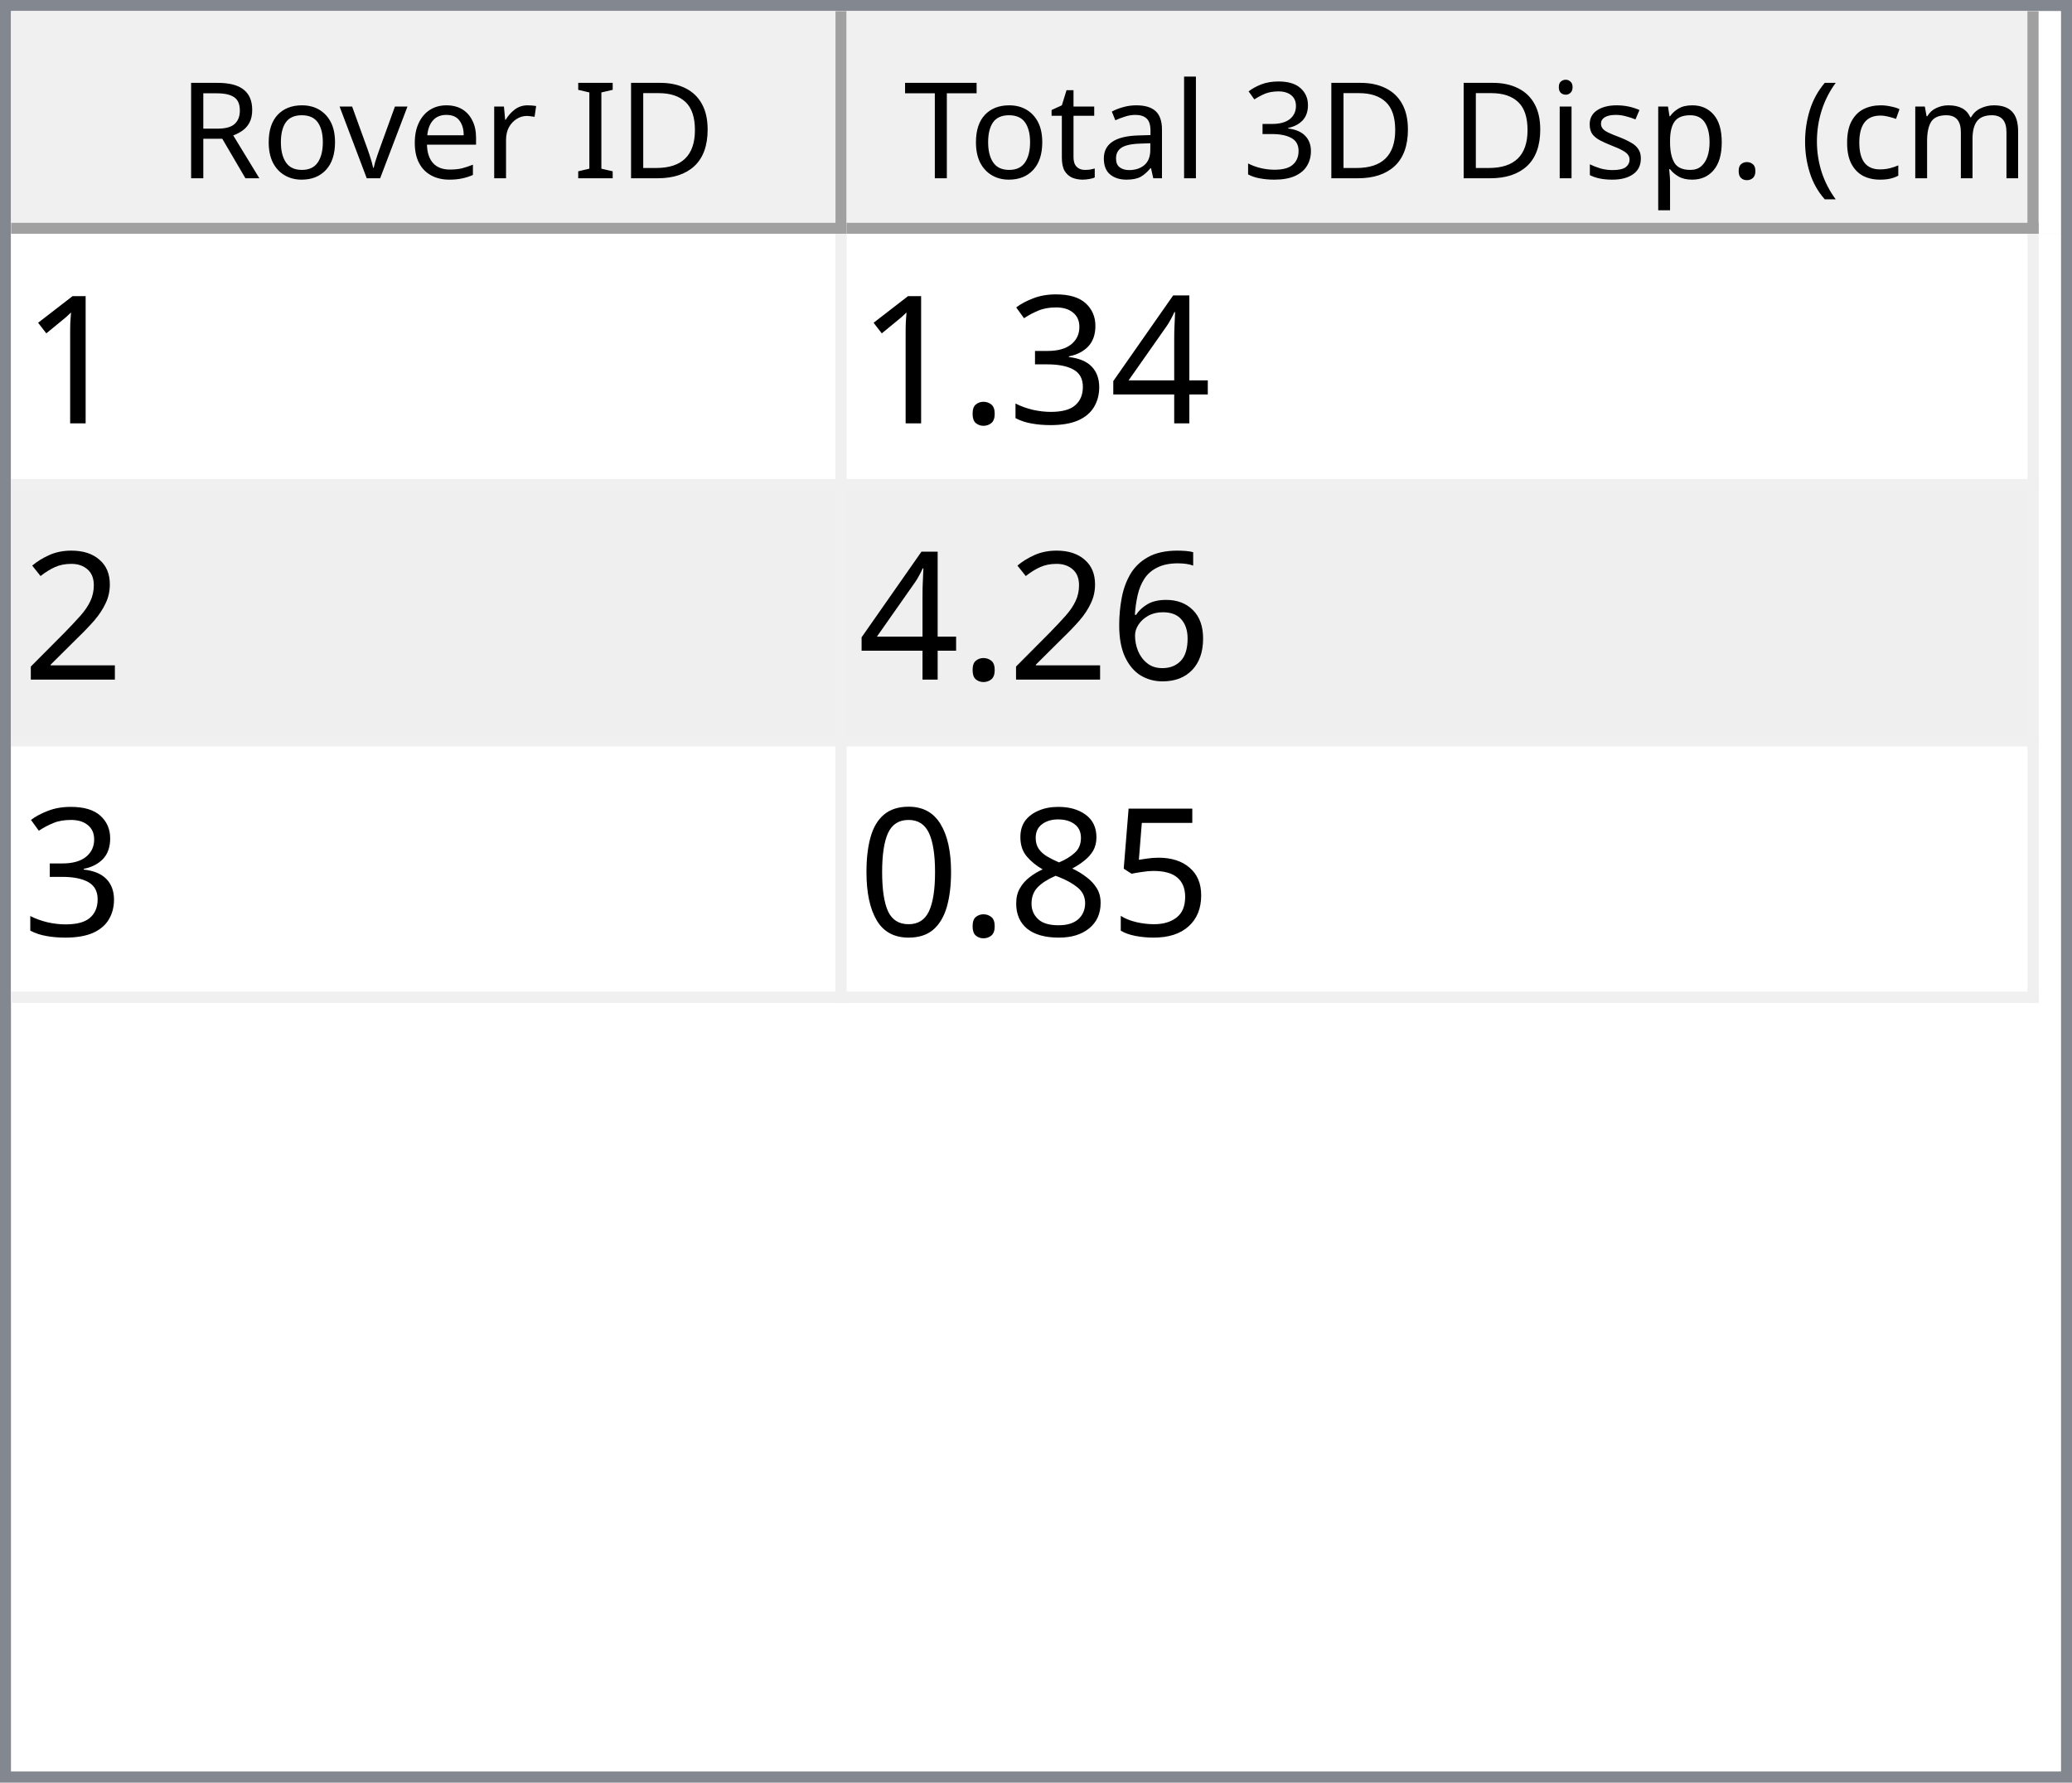
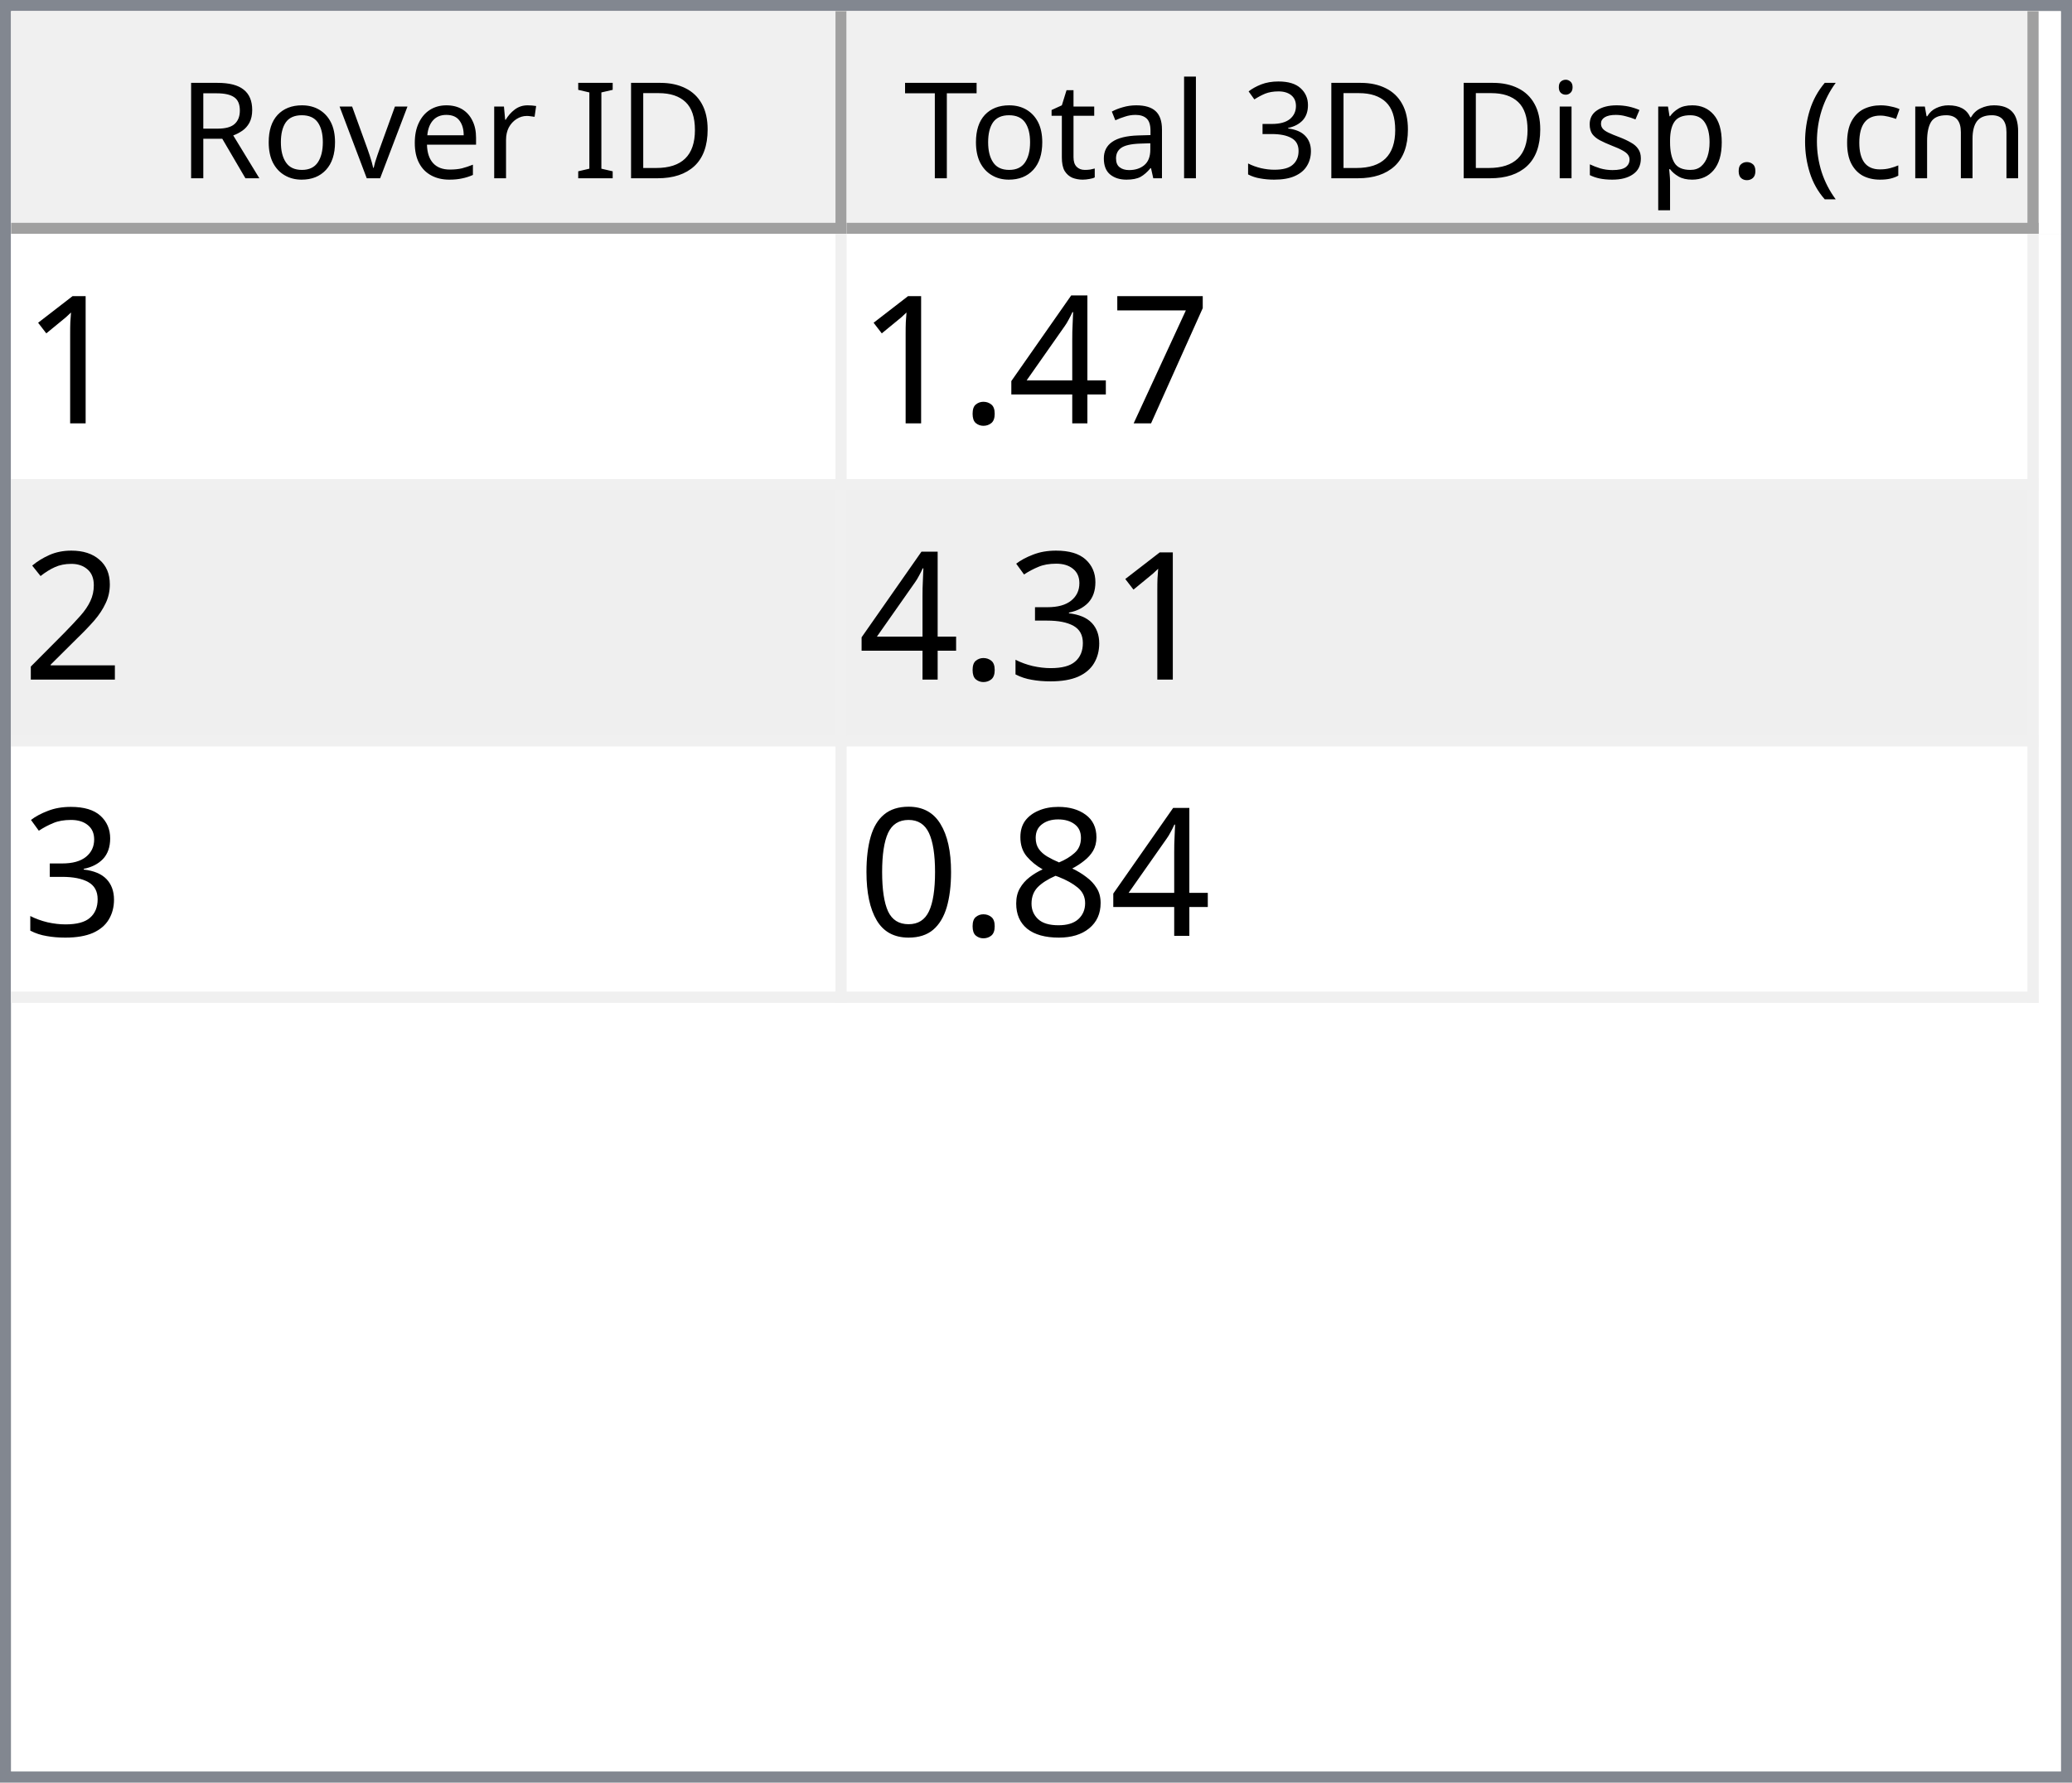
<svg xmlns="http://www.w3.org/2000/svg" style="fill-opacity:1; color-rendering:auto; color-interpolation:auto; text-rendering:auto; stroke:black; stroke-linecap:square; stroke-miterlimit:10; shape-rendering:auto; stroke-opacity:1; fill:black; stroke-dasharray:none; font-weight:normal; stroke-width:1; font-family:'Dialog'; font-style:normal; stroke-linejoin:miter; font-size:12px; stroke-dashoffset:0; image-rendering:auto;" width="186" height="160">
  <defs id="genericDefs" />
  <g>
    <defs id="defs1">
      <clipPath clipPathUnits="userSpaceOnUse" id="clipPath1">
        <path d="M0 0 L186 0 L186 160 L0 160 L0 0 Z" />
      </clipPath>
      <clipPath clipPathUnits="userSpaceOnUse" id="clipPath2">
        <path d="M0 0 L0 160 L186 160 L186 0 Z" />
      </clipPath>
      <clipPath clipPathUnits="userSpaceOnUse" id="clipPath3">
        <path d="M0 0 L0 20 L184 20 L184 0 Z" />
      </clipPath>
      <clipPath clipPathUnits="userSpaceOnUse" id="clipPath4">
        <path d="M0 0 L0 20 L75 20 L75 0 Z" />
      </clipPath>
      <clipPath clipPathUnits="userSpaceOnUse" id="clipPath5">
        <path d="M1 1 L1 19 L74 19 L74 1 Z" />
      </clipPath>
      <clipPath clipPathUnits="userSpaceOnUse" id="clipPath6">
        <path d="M0 0 L0 18 L73 18 L73 0 Z" />
      </clipPath>
      <clipPath clipPathUnits="userSpaceOnUse" id="clipPath7">
        <path d="M-0.5 -0.5 L-0.5 19.5 L74.5 19.5 L74.5 -0.5 Z" />
      </clipPath>
      <clipPath clipPathUnits="userSpaceOnUse" id="clipPath8">
        <path d="M0 0 L0 20 L107 20 L107 0 Z" />
      </clipPath>
      <clipPath clipPathUnits="userSpaceOnUse" id="clipPath9">
        <path d="M1 1 L1 19 L106 19 L106 1 Z" />
      </clipPath>
      <clipPath clipPathUnits="userSpaceOnUse" id="clipPath10">
        <path d="M0 0 L0 18 L105 18 L105 0 Z" />
      </clipPath>
      <clipPath clipPathUnits="userSpaceOnUse" id="clipPath11">
        <path d="M-0.5 -0.5 L-0.5 19.5 L106.5 19.5 L106.5 -0.5 Z" />
      </clipPath>
      <clipPath clipPathUnits="userSpaceOnUse" id="clipPath12">
        <path d="M0 0 L0 138 L184 138 L184 0 Z" />
      </clipPath>
      <clipPath clipPathUnits="userSpaceOnUse" id="clipPath13">
        <path d="M0 0 L0 69 L182 69 L182 0 Z" />
      </clipPath>
      <clipPath clipPathUnits="userSpaceOnUse" id="clipPath14">
        <path d="M-0.5 -0.5 L-0.5 68.5 L181.5 68.5 L181.5 -0.5 Z" />
      </clipPath>
      <clipPath clipPathUnits="userSpaceOnUse" id="clipPath15">
        <path d="M0 0 L0 22 L74 22 L74 0 Z" />
      </clipPath>
      <clipPath clipPathUnits="userSpaceOnUse" id="clipPath16">
        <path d="M0 0 L0 22 L106 22 L106 0 Z" />
      </clipPath>
      <font horiz-adv-x="64.551" id="font1">
        <font-face ascent="107.91" descent="25.098" units-per-em="100" style="font-style:normal; font-family:Segoe UI; font-weight:normal;" />
        <missing-glyph horiz-adv-x="64.551" d="M8.109 0 L8.109 68.266 L56.453 68.266 L56.453 0 L8.109 0 ZM15.328 7.234 L49.219 7.234 L49.219 61.031 L15.328 61.031 L15.328 7.234 Z" />
        <glyph unicode="D" horiz-adv-x="70.117" d="M9.188 0 L9.188 70.016 L28.516 70.016 Q65.531 70.016 65.531 35.891 Q65.531 19.672 55.25 9.836 Q44.969 0 27.734 0 L9.188 0 ZM17.391 62.594 L17.391 7.422 L27.828 7.422 Q41.609 7.422 49.273 14.797 Q56.938 22.172 56.938 35.688 Q56.938 62.594 28.328 62.594 L17.391 62.594 Z" />
        <glyph unicode="I" horiz-adv-x="26.611" d="M17.391 0 L9.188 0 L9.188 70.016 L17.391 70.016 L17.391 0 Z" />
        <glyph unicode=" " horiz-adv-x="27.393" d="" />
        <glyph unicode="r" horiz-adv-x="34.766" d="M34.188 41.891 Q32.078 43.5 28.125 43.5 Q23 43.5 19.555 38.672 Q16.109 33.844 16.109 25.484 L16.109 0 L8.109 0 L8.109 50 L16.109 50 L16.109 39.703 L16.312 39.703 Q18.016 44.969 21.531 47.922 Q25.047 50.875 29.391 50.875 Q32.516 50.875 34.188 50.203 L34.188 41.891 Z" />
        <glyph unicode="e" horiz-adv-x="52.295" d="M48.297 23 L12.984 23 Q13.188 14.656 17.484 10.109 Q21.781 5.562 29.297 5.562 Q37.75 5.562 44.828 11.141 L44.828 3.609 Q38.234 -1.172 27.391 -1.172 Q16.797 -1.172 10.742 5.641 Q4.688 12.453 4.688 24.812 Q4.688 36.469 11.305 43.82 Q17.922 51.172 27.734 51.172 Q37.547 51.172 42.922 44.828 Q48.297 38.484 48.297 27.203 L48.297 23 ZM40.094 29.781 Q40.047 36.719 36.75 40.578 Q33.453 44.438 27.594 44.438 Q21.922 44.438 17.969 40.383 Q14.016 36.328 13.094 29.781 L40.094 29.781 Z" />
        <glyph unicode="v" horiz-adv-x="47.9" d="M47.406 50 L27.484 0 L19.625 0 L0.688 50 L9.469 50 L22.172 13.672 Q23.578 9.672 23.922 6.688 L24.125 6.688 Q24.609 10.453 25.688 13.484 L38.969 50 L47.406 50 Z" />
        <glyph unicode="o" horiz-adv-x="58.594" d="M29 -1.172 Q17.922 -1.172 11.305 5.836 Q4.688 12.844 4.688 24.422 Q4.688 37.016 11.57 44.094 Q18.453 51.172 30.172 51.172 Q41.359 51.172 47.633 44.289 Q53.906 37.406 53.906 25.203 Q53.906 13.234 47.141 6.031 Q40.375 -1.172 29 -1.172 ZM29.594 44.438 Q21.875 44.438 17.383 39.188 Q12.891 33.938 12.891 24.703 Q12.891 15.828 17.43 10.695 Q21.969 5.562 29.594 5.562 Q37.359 5.562 41.531 10.594 Q45.703 15.625 45.703 24.906 Q45.703 34.281 41.531 39.359 Q37.359 44.438 29.594 44.438 Z" />
        <glyph unicode="R" horiz-adv-x="59.814" d="M59.375 0 L49.609 0 L37.891 19.625 Q36.281 22.359 34.766 24.289 Q33.25 26.219 31.664 27.438 Q30.078 28.656 28.25 29.219 Q26.422 29.781 24.125 29.781 L17.391 29.781 L17.391 0 L9.188 0 L9.188 70.016 L30.078 70.016 Q34.672 70.016 38.555 68.867 Q42.438 67.719 45.289 65.375 Q48.141 63.031 49.758 59.547 Q51.375 56.062 51.375 51.375 Q51.375 47.703 50.273 44.656 Q49.172 41.609 47.148 39.211 Q45.125 36.812 42.266 35.133 Q39.406 33.453 35.844 32.516 L35.844 32.328 Q37.594 31.547 38.891 30.547 Q40.188 29.547 41.359 28.18 Q42.531 26.812 43.68 25.078 Q44.828 23.344 46.234 21.047 L59.375 0 ZM17.391 62.594 L17.391 37.203 L28.516 37.203 Q31.594 37.203 34.203 38.133 Q36.812 39.062 38.719 40.797 Q40.625 42.531 41.703 45.047 Q42.781 47.562 42.781 50.688 Q42.781 56.297 39.141 59.445 Q35.5 62.594 28.609 62.594 L17.391 62.594 Z" />
        <glyph unicode=")" horiz-adv-x="30.176" d="M8.297 -15.922 L1.172 -15.922 Q16.406 2.344 16.406 26.812 Q16.406 51.469 1.078 70.016 L8.297 70.016 Q23.531 52.156 23.531 26.703 Q23.531 1.375 8.297 -15.922 Z" />
        <glyph unicode="m" horiz-adv-x="86.133" d="M79.109 0 L71.094 0 L71.094 28.719 Q71.094 37.016 68.531 40.727 Q65.969 44.438 59.906 44.438 Q54.781 44.438 51.195 39.75 Q47.609 35.062 47.609 28.516 L47.609 0 L39.594 0 L39.594 29.688 Q39.594 44.438 28.219 44.438 Q22.953 44.438 19.531 40.016 Q16.109 35.594 16.109 28.516 L16.109 0 L8.109 0 L8.109 50 L16.109 50 L16.109 42.094 L16.312 42.094 Q21.625 51.172 31.844 51.172 Q36.969 51.172 40.773 48.312 Q44.578 45.453 46 40.828 Q51.562 51.172 62.594 51.172 Q79.109 51.172 79.109 30.812 L79.109 0 Z" />
        <glyph unicode="c" horiz-adv-x="46.191" d="M42.188 2.297 Q36.422 -1.172 28.516 -1.172 Q17.828 -1.172 11.258 5.789 Q4.688 12.75 4.688 23.828 Q4.688 36.188 11.766 43.68 Q18.844 51.172 30.672 51.172 Q37.25 51.172 42.281 48.734 L42.281 40.531 Q36.719 44.438 30.375 44.438 Q22.703 44.438 17.797 38.945 Q12.891 33.453 12.891 24.516 Q12.891 15.719 17.508 10.641 Q22.125 5.562 29.891 5.562 Q36.422 5.562 42.188 9.906 L42.188 2.297 Z" />
        <glyph unicode="(" horiz-adv-x="30.176" d="M29.109 -15.922 L21.969 -15.922 Q6.844 1.375 6.844 26.703 Q6.844 52.156 21.969 70.016 L29.203 70.016 Q13.875 51.469 13.875 26.812 Q13.875 2.344 29.109 -15.922 Z" />
        <glyph unicode="." horiz-adv-x="21.68" d="M10.891 -1.078 Q8.641 -1.078 7.055 0.539 Q5.469 2.156 5.469 4.391 Q5.469 6.641 7.055 8.273 Q8.641 9.906 10.891 9.906 Q13.188 9.906 14.797 8.273 Q16.406 6.641 16.406 4.391 Q16.406 2.156 14.797 0.539 Q13.188 -1.078 10.891 -1.078 Z" />
        <glyph unicode="p" horiz-adv-x="58.789" d="M16.312 7.234 L16.109 7.234 L16.109 -23 L8.109 -23 L8.109 50 L16.109 50 L16.109 41.219 L16.312 41.219 Q22.219 51.172 33.594 51.172 Q43.266 51.172 48.688 44.461 Q54.109 37.75 54.109 26.469 Q54.109 13.922 48 6.375 Q41.891 -1.172 31.297 -1.172 Q21.578 -1.172 16.312 7.234 ZM16.109 27.391 L16.109 20.406 Q16.109 14.203 20.141 9.883 Q24.172 5.562 30.375 5.562 Q37.641 5.562 41.773 11.133 Q45.906 16.703 45.906 26.609 Q45.906 34.969 42.047 39.703 Q38.188 44.438 31.594 44.438 Q24.609 44.438 20.359 39.578 Q16.109 34.719 16.109 27.391 Z" />
        <glyph unicode="s" horiz-adv-x="42.432" d="M5.078 1.812 L5.078 10.406 Q11.625 5.562 19.484 5.562 Q30.031 5.562 30.031 12.594 Q30.031 14.594 29.125 15.992 Q28.219 17.391 26.68 18.461 Q25.141 19.531 23.07 20.383 Q21 21.234 18.609 22.172 Q15.281 23.484 12.766 24.828 Q10.25 26.172 8.57 27.859 Q6.891 29.547 6.031 31.695 Q5.172 33.844 5.172 36.719 Q5.172 40.234 6.789 42.945 Q8.406 45.656 11.086 47.484 Q13.766 49.312 17.211 50.242 Q20.656 51.172 24.312 51.172 Q30.812 51.172 35.938 48.922 L35.938 40.828 Q30.422 44.438 23.25 44.438 Q21 44.438 19.195 43.922 Q17.391 43.406 16.094 42.477 Q14.797 41.547 14.086 40.258 Q13.375 38.969 13.375 37.406 Q13.375 35.453 14.086 34.133 Q14.797 32.812 16.164 31.789 Q17.531 30.766 19.484 29.938 Q21.438 29.109 23.922 28.125 Q27.25 26.859 29.883 25.516 Q32.516 24.172 34.375 22.484 Q36.234 20.797 37.234 18.602 Q38.234 16.406 38.234 13.375 Q38.234 9.672 36.602 6.938 Q34.969 4.203 32.234 2.398 Q29.5 0.594 25.93 -0.289 Q22.359 -1.172 18.453 -1.172 Q10.75 -1.172 5.078 1.812 Z" />
        <glyph unicode="i" horiz-adv-x="24.219" d="M12.203 62.703 Q10.062 62.703 8.547 64.164 Q7.031 65.625 7.031 67.875 Q7.031 70.125 8.547 71.609 Q10.062 73.094 12.203 73.094 Q14.406 73.094 15.945 71.609 Q17.484 70.125 17.484 67.875 Q17.484 65.719 15.945 64.211 Q14.406 62.703 12.203 62.703 ZM16.109 0 L8.109 0 L8.109 50 L16.109 50 L16.109 0 Z" />
        <glyph unicode="3" horiz-adv-x="53.906" d="M46.531 19.828 Q46.531 15.094 44.75 11.211 Q42.969 7.328 39.719 4.57 Q36.469 1.812 31.93 0.297 Q27.391 -1.219 21.922 -1.219 Q11.922 -1.219 6 2.594 L6 11.188 Q13.094 5.609 22.219 5.609 Q25.875 5.609 28.828 6.539 Q31.781 7.469 33.906 9.227 Q36.031 10.984 37.18 13.477 Q38.328 15.969 38.328 19.094 Q38.328 32.812 18.797 32.812 L12.984 32.812 L12.984 39.594 L18.5 39.594 Q35.797 39.594 35.797 52.484 Q35.797 64.406 22.609 64.406 Q15.188 64.406 8.688 59.422 L8.688 67.188 Q15.375 71.188 24.609 71.188 Q29 71.188 32.57 69.969 Q36.141 68.75 38.68 66.555 Q41.219 64.359 42.609 61.281 Q44 58.203 44 54.5 Q44 40.672 30.031 36.719 L30.031 36.531 Q33.594 36.141 36.625 34.797 Q39.656 33.453 41.852 31.305 Q44.047 29.156 45.289 26.25 Q46.531 23.344 46.531 19.828 Z" />
        <glyph unicode="l" horiz-adv-x="24.219" d="M16.109 0 L8.109 0 L8.109 74.031 L16.109 74.031 L16.109 0 Z" />
        <glyph unicode="a" horiz-adv-x="50.879" d="M43.891 0 L35.891 0 L35.891 7.812 L35.688 7.812 Q30.469 -1.172 20.312 -1.172 Q12.844 -1.172 8.617 2.781 Q4.391 6.734 4.391 13.281 Q4.391 27.297 20.906 29.594 L35.891 31.688 Q35.891 44.438 25.594 44.438 Q16.547 44.438 9.281 38.281 L9.281 46.484 Q16.656 51.172 26.266 51.172 Q43.891 51.172 43.891 32.516 L43.891 0 ZM35.891 25.297 L23.828 23.641 Q18.266 22.859 15.43 20.875 Q12.594 18.891 12.594 13.875 Q12.594 10.203 15.211 7.883 Q17.828 5.562 22.172 5.562 Q28.125 5.562 32.008 9.742 Q35.891 13.922 35.891 20.312 L35.891 25.297 Z" />
        <glyph unicode="t" horiz-adv-x="33.887" d="M31.297 0.484 Q28.469 -1.078 23.828 -1.078 Q10.688 -1.078 10.688 13.578 L10.688 43.172 L2.094 43.172 L2.094 50 L10.688 50 L10.688 62.203 L18.703 64.797 L18.703 50 L31.297 50 L31.297 43.172 L18.703 43.172 L18.703 14.984 Q18.703 9.969 20.414 7.82 Q22.125 5.672 26.078 5.672 Q29.109 5.672 31.297 7.328 L31.297 0.484 Z" />
        <glyph unicode="T" horiz-adv-x="52.393" d="M50.594 62.594 L30.375 62.594 L30.375 0 L22.172 0 L22.172 62.594 L2 62.594 L2 70.016 L50.594 70.016 L50.594 62.594 Z" />
      </font>
      <font horiz-adv-x="75.0" id="font2">
        <font-face ascent="100.537" descent="21.973" units-per-em="100" style="font-style:normal; font-family:sans-serif; font-weight:normal;" />
        <missing-glyph horiz-adv-x="75.0" d="M12.5 0 L12.5 62.5 L62.5 62.5 L62.5 0 L12.5 0 ZM14.062 1.562 L60.938 1.562 L60.938 60.938 L14.062 60.938 L14.062 1.562 Z" />
        <glyph unicode="1" horiz-adv-x="55.615" d="M37.25 0 L28.469 0 L28.469 56 Q25.297 52.984 20.141 49.953 Q14.984 46.922 10.891 45.406 L10.891 53.906 Q18.266 57.375 23.781 62.305 Q29.297 67.234 31.594 71.875 L37.25 71.875 L37.25 0 Z" />
+         <glyph unicode="7" horiz-adv-x="55.615" d="M4.734 62.203 L4.734 70.656 L51.078 70.656 L51.078 63.812 Q44.234 56.547 37.523 44.484 Q30.812 32.422 27.156 19.672 Q24.516 10.688 23.781 0 L14.75 0 Q14.891 8.453 18.062 20.414 Q21.234 32.375 27.172 43.484 Q33.109 54.594 39.797 62.203 L4.734 62.203 Z" />
        <glyph unicode="4" horiz-adv-x="55.615" d="M32.328 0 L32.328 17.141 L1.266 17.141 L1.266 25.203 L33.938 71.578 L41.109 71.578 L41.109 25.203 L50.781 25.203 L50.781 17.141 L41.109 17.141 L41.109 0 L32.328 0 ZM32.328 25.203 L32.328 57.469 L9.906 25.203 L32.328 25.203 Z" />
-         <glyph unicode="3" horiz-adv-x="55.615" d="M4.203 18.891 L12.984 20.062 Q14.5 12.594 18.141 9.297 Q21.781 6 27 6 Q33.203 6 37.477 10.297 Q41.75 14.594 41.75 20.953 Q41.75 27 37.797 30.93 Q33.844 34.859 27.734 34.859 Q25.25 34.859 21.531 33.891 L22.516 41.609 Q23.391 41.5 23.922 41.5 Q29.547 41.5 34.039 44.43 Q38.531 47.359 38.531 53.469 Q38.531 58.297 35.258 61.477 Q31.984 64.656 26.812 64.656 Q21.688 64.656 18.266 61.43 Q14.844 58.203 13.875 51.766 L5.078 53.328 Q6.688 62.156 12.398 67.016 Q18.109 71.875 26.609 71.875 Q32.469 71.875 37.398 69.359 Q42.328 66.844 44.945 62.5 Q47.562 58.156 47.562 53.266 Q47.562 48.641 45.07 44.828 Q42.578 41.016 37.703 38.766 Q44.047 37.312 47.562 32.695 Q51.078 28.078 51.078 21.141 Q51.078 11.766 44.242 5.25 Q37.406 -1.266 26.953 -1.266 Q17.531 -1.266 11.305 4.352 Q5.078 9.969 4.203 18.891 Z" />
        <glyph unicode="." horiz-adv-x="27.783" d="M9.078 0 L9.078 10.016 L19.094 10.016 L19.094 0 L9.078 0 Z" />
        <glyph unicode="2" horiz-adv-x="55.615" d="M50.344 8.453 L50.344 0 L3.031 0 Q2.938 3.172 4.047 6.109 Q5.859 10.938 9.836 15.625 Q13.812 20.312 21.344 26.469 Q33.016 36.031 37.117 41.625 Q41.219 47.219 41.219 52.203 Q41.219 57.422 37.477 61.008 Q33.734 64.594 27.734 64.594 Q21.391 64.594 17.578 60.789 Q13.766 56.984 13.719 50.25 L4.688 51.172 Q5.609 61.281 11.664 66.578 Q17.719 71.875 27.938 71.875 Q38.234 71.875 44.242 66.164 Q50.25 60.453 50.25 52 Q50.25 47.703 48.492 43.555 Q46.734 39.406 42.656 34.812 Q38.578 30.219 29.109 22.219 Q21.188 15.578 18.945 13.211 Q16.703 10.844 15.234 8.453 L50.344 8.453 Z" />
-         <glyph unicode="6" horiz-adv-x="55.615" d="M49.75 54.047 L41.016 53.375 Q39.844 58.547 37.703 60.891 Q34.125 64.656 28.906 64.656 Q24.703 64.656 21.531 62.312 Q17.391 59.281 14.992 53.469 Q12.594 47.656 12.5 36.922 Q15.672 41.75 20.266 44.094 Q24.859 46.438 29.891 46.438 Q38.672 46.438 44.852 39.969 Q51.031 33.5 51.031 23.25 Q51.031 16.5 48.125 10.719 Q45.219 4.938 40.141 1.859 Q35.062 -1.219 28.609 -1.219 Q17.625 -1.219 10.695 6.859 Q3.766 14.938 3.766 33.5 Q3.766 54.25 11.422 63.672 Q18.109 71.875 29.438 71.875 Q37.891 71.875 43.289 67.141 Q48.688 62.406 49.75 54.047 ZM13.875 23.188 Q13.875 18.656 15.797 14.508 Q17.719 10.359 21.188 8.18 Q24.656 6 28.469 6 Q34.031 6 38.039 10.492 Q42.047 14.984 42.047 22.703 Q42.047 30.125 38.086 34.398 Q34.125 38.672 28.125 38.672 Q22.172 38.672 18.023 34.398 Q13.875 30.125 13.875 23.188 Z" />
-         <glyph unicode="5" horiz-adv-x="55.615" d="M4.156 18.75 L13.375 19.531 Q14.406 12.797 18.141 9.398 Q21.875 6 27.156 6 Q33.5 6 37.891 10.789 Q42.281 15.578 42.281 23.484 Q42.281 31 38.062 35.352 Q33.844 39.703 27 39.703 Q22.75 39.703 19.336 37.773 Q15.922 35.844 13.969 32.766 L5.719 33.844 L12.641 70.609 L48.25 70.609 L48.25 62.203 L19.672 62.203 L15.828 42.969 Q22.266 47.469 29.344 47.469 Q38.719 47.469 45.164 40.969 Q51.609 34.469 51.609 24.266 Q51.609 14.547 45.953 7.469 Q39.062 -1.219 27.156 -1.219 Q17.391 -1.219 11.211 4.25 Q5.031 9.719 4.156 18.75 Z" />
+         <glyph unicode="3" horiz-adv-x="55.615" d="M4.203 18.891 L12.984 20.062 Q14.5 12.594 18.141 9.297 Q21.781 6 27 6 Q33.203 6 37.477 10.297 Q41.75 14.594 41.75 20.953 Q41.75 27 37.797 30.93 Q33.844 34.859 27.734 34.859 Q25.25 34.859 21.531 33.891 L22.516 41.609 Q23.391 41.5 23.922 41.5 Q29.547 41.5 34.039 44.43 Q38.531 47.359 38.531 53.469 Q38.531 58.297 35.258 61.477 Q31.984 64.656 26.812 64.656 Q21.688 64.656 18.266 61.43 Q14.844 58.203 13.875 51.766 L5.078 53.328 Q6.688 62.156 12.398 67.016 Q18.109 71.875 26.609 71.875 Q32.469 71.875 37.398 69.359 Q42.328 66.844 44.945 62.5 Q47.562 58.156 47.562 53.266 Q47.562 48.641 45.07 44.828 Q42.578 41.016 37.703 38.766 Q44.047 37.312 47.562 32.695 Q51.078 28.078 51.078 21.141 Q51.078 11.766 44.242 5.25 Q37.406 -1.266 26.953 -1.266 Q17.531 -1.266 11.305 4.352 Q5.078 9.969 4.203 18.891 Z" />
        <glyph unicode="8" horiz-adv-x="55.615" d="M17.672 38.812 Q12.203 40.828 9.57 44.539 Q6.938 48.25 6.938 53.422 Q6.938 61.234 12.555 66.555 Q18.172 71.875 27.484 71.875 Q36.859 71.875 42.578 66.43 Q48.297 60.984 48.297 53.172 Q48.297 48.188 45.68 44.508 Q43.062 40.828 37.75 38.812 Q44.344 36.672 47.781 31.883 Q51.219 27.094 51.219 20.453 Q51.219 11.281 44.727 5.031 Q38.234 -1.219 27.641 -1.219 Q17.047 -1.219 10.547 5.055 Q4.047 11.328 4.047 20.703 Q4.047 27.688 7.594 32.398 Q11.141 37.109 17.672 38.812 ZM15.922 53.719 Q15.922 48.641 19.195 45.414 Q22.469 42.188 27.688 42.188 Q32.766 42.188 36.016 45.383 Q39.266 48.578 39.266 53.219 Q39.266 58.062 35.914 61.359 Q32.562 64.656 27.594 64.656 Q22.562 64.656 19.242 61.43 Q15.922 58.203 15.922 53.719 ZM13.094 20.656 Q13.094 16.891 14.875 13.375 Q16.656 9.859 20.172 7.93 Q23.688 6 27.734 6 Q34.031 6 38.133 10.055 Q42.234 14.109 42.234 20.359 Q42.234 26.703 38.016 30.859 Q33.797 35.016 27.438 35.016 Q21.234 35.016 17.164 30.914 Q13.094 26.812 13.094 20.656 Z" />
        <glyph unicode="0" horiz-adv-x="55.615" d="M4.156 35.297 Q4.156 48 6.766 55.742 Q9.375 63.484 14.523 67.68 Q19.672 71.875 27.484 71.875 Q33.25 71.875 37.594 69.555 Q41.938 67.234 44.773 62.867 Q47.609 58.5 49.219 52.227 Q50.828 45.953 50.828 35.297 Q50.828 22.703 48.242 14.969 Q45.656 7.234 40.508 3.008 Q35.359 -1.219 27.484 -1.219 Q17.141 -1.219 11.234 6.203 Q4.156 15.141 4.156 35.297 ZM13.188 35.297 Q13.188 17.672 17.312 11.836 Q21.438 6 27.484 6 Q33.547 6 37.672 11.859 Q41.797 17.719 41.797 35.297 Q41.797 52.984 37.672 58.789 Q33.547 64.594 27.391 64.594 Q21.344 64.594 17.719 59.469 Q13.188 52.938 13.188 35.297 Z" />
      </font>
    </defs>
    <g style="fill:white; stroke:white;">
      <rect x="0" y="0" width="186" style="clip-path:url(#clipPath1); stroke:none;" height="160" />
    </g>
    <g style="fill:white; text-rendering:optimizeSpeed; color-rendering:optimizeSpeed; image-rendering:optimizeSpeed; shape-rendering:crispEdges; stroke:white; color-interpolation:sRGB;">
      <rect x="0" width="186" height="160" y="0" style="stroke:none;" />
      <path style="stroke:none;" d="M0 160 L186 160 L186 0 L0 0 Z" />
    </g>
    <g style="fill:rgb(240,240,240); font-family:'Segoe UI'; stroke:rgb(240,240,240);">
      <rect x="0" y="0" width="186" style="clip-path:url(#clipPath2); stroke:none;" height="160" />
    </g>
    <g style="fill:rgb(130,135,144); font-family:'Segoe UI'; stroke:rgb(130,135,144);">
      <path d="M0 0 L186 0 L186 160 L0 160 L0 0 ZM1 1 L185 1 L185 159 L1 159 L1 1 Z" style="fill-rule:evenodd; clip-path:url(#clipPath2); stroke:none;" />
    </g>
    <g style="fill:white; font-family:'Segoe UI'; stroke:white;" transform="translate(1,1)">
      <rect x="0" y="0" width="184" style="clip-path:url(#clipPath3); stroke:none;" height="20" />
    </g>
    <g style="fill:rgb(240,240,240); font-family:'Segoe UI'; stroke:rgb(240,240,240);" transform="translate(1,1)">
      <rect x="0" y="0" width="75" style="clip-path:url(#clipPath4); stroke:none;" height="20" />
    </g>
    <g style="font-family:'Segoe UI';" transform="translate(2,2)">
      <text x="14" xml:space="preserve" y="14" style="clip-path:url(#clipPath6); stroke:none;">Rover ID</text>
    </g>
    <g style="fill:rgb(160,160,160); font-family:'Segoe UI'; stroke:rgb(160,160,160); stroke-linejoin:bevel;" transform="translate(1.5,1.5)">
      <line x1="74" x2="74" y1="0" style="fill:none; clip-path:url(#clipPath7);" y2="19" />
    </g>
    <g style="fill:rgb(160,160,160); font-family:'Segoe UI'; stroke:rgb(160,160,160); stroke-linejoin:bevel;" transform="matrix(1,0,0,1,1,1) translate(0.5,0.5)">
      <line x1="0" x2="74" y1="19" style="fill:none; clip-path:url(#clipPath7);" y2="19" />
    </g>
    <g style="fill:rgb(240,240,240); font-family:'Segoe UI'; stroke:rgb(240,240,240);" transform="translate(76,1)">
      <rect x="0" y="0" width="107" style="clip-path:url(#clipPath8); stroke:none;" height="20" />
    </g>
    <g style="font-family:'Segoe UI';" transform="translate(77,2)">
      <text x="1" xml:space="preserve" y="14" style="clip-path:url(#clipPath10); stroke:none;"> Total 3D Disp. (cm)</text>
    </g>
    <g style="fill:rgb(160,160,160); font-family:'Segoe UI'; stroke:rgb(160,160,160); stroke-linejoin:bevel;" transform="translate(76.5,1.5)">
      <line x1="106" x2="106" y1="0" style="fill:none; clip-path:url(#clipPath11);" y2="19" />
    </g>
    <g style="fill:rgb(160,160,160); font-family:'Segoe UI'; stroke:rgb(160,160,160); stroke-linejoin:bevel;" transform="matrix(1,0,0,1,76,1) translate(0.5,0.5)">
      <line x1="0" x2="106" y1="19" style="fill:none; clip-path:url(#clipPath11);" y2="19" />
    </g>
    <g style="fill:white; font-family:'Segoe UI'; stroke:white;" transform="translate(1,21)">
      <rect x="0" y="0" width="184" style="clip-path:url(#clipPath12); stroke:none;" height="138" />
    </g>
    <g style="fill:rgb(240,240,240); font-size:16px; font-family:sans-serif; stroke:rgb(240,240,240);" transform="translate(1,21)">
      <rect x="0" y="0" width="182" style="clip-path:url(#clipPath13); stroke:none;" height="69" />
      <line transform="translate(0.5,0.5)" x1="0" x2="181" y1="22" style="clip-path:url(#clipPath14); fill:none; stroke-linejoin:bevel;" y2="22" />
    </g>
    <g transform="matrix(1,0,0,1,1,21) translate(0.5,0.5)" style="fill:rgb(240,240,240); font-size:16px; font-family:sans-serif; stroke:rgb(240,240,240); stroke-linejoin:bevel;">
      <line x1="0" x2="181" y1="45" style="fill:none; clip-path:url(#clipPath14);" y2="45" />
    </g>
    <g transform="matrix(1,0,0,1,1,21) translate(0.5,0.5)" style="fill:rgb(240,240,240); font-size:16px; font-family:sans-serif; stroke:rgb(240,240,240); stroke-linejoin:bevel;">
      <line x1="0" x2="181" y1="68" style="fill:none; clip-path:url(#clipPath14);" y2="68" />
    </g>
    <g transform="matrix(1,0,0,1,1,21) translate(0.5,0.5)" style="fill:rgb(240,240,240); font-size:16px; font-family:sans-serif; stroke:rgb(240,240,240); stroke-linejoin:bevel;">
      <line x1="74" x2="74" y1="0" style="fill:none; clip-path:url(#clipPath14);" y2="68" />
    </g>
    <g transform="matrix(1,0,0,1,1,21) translate(0.5,0.5)" style="fill:rgb(240,240,240); font-size:16px; font-family:sans-serif; stroke:rgb(240,240,240); stroke-linejoin:bevel;">
      <line x1="181" x2="181" y1="0" style="fill:none; clip-path:url(#clipPath14);" y2="68" />
    </g>
    <g style="fill:white; font-size:16px; font-family:sans-serif; stroke:white;" transform="matrix(1,0,0,1,1,21)">
      <rect x="0" y="0" width="74" style="clip-path:url(#clipPath15); stroke:none;" height="22" />
      <text x="1" y="17" style="fill:black; clip-path:url(#clipPath15); stroke:none;" xml:space="preserve">1</text>
    </g>
    <g style="fill:white; font-size:16px; font-family:sans-serif; stroke:white;" transform="matrix(1,0,0,1,1,21) translate(75,0)">
      <rect x="0" y="0" width="106" style="clip-path:url(#clipPath16); stroke:none;" height="22" />
-       <text x="1" y="17" style="fill:black; clip-path:url(#clipPath16); stroke:none;" xml:space="preserve">1.34</text>
+       <text x="1" y="17" style="fill:black; clip-path:url(#clipPath16); stroke:none;" xml:space="preserve">1.47</text>
    </g>
    <g style="fill:rgb(239,239,239); font-size:16px; font-family:sans-serif; stroke:rgb(239,239,239);" transform="matrix(1,0,0,1,1,21) translate(0,23)">
      <rect x="0" y="0" width="74" style="clip-path:url(#clipPath15); stroke:none;" height="22" />
      <text x="1" y="17" style="fill:black; clip-path:url(#clipPath15); stroke:none;" xml:space="preserve">2</text>
    </g>
    <g style="fill:rgb(239,239,239); font-size:16px; font-family:sans-serif; stroke:rgb(239,239,239);" transform="matrix(1,0,0,1,1,21) translate(75,23)">
      <rect x="0" y="0" width="106" style="clip-path:url(#clipPath16); stroke:none;" height="22" />
-       <text x="1" y="17" style="fill:black; clip-path:url(#clipPath16); stroke:none;" xml:space="preserve">4.26</text>
+       <text x="1" y="17" style="fill:black; clip-path:url(#clipPath16); stroke:none;" xml:space="preserve">4.31</text>
    </g>
    <g style="fill:white; font-size:16px; font-family:sans-serif; stroke:white;" transform="matrix(1,0,0,1,1,21) translate(0,46)">
      <rect x="0" y="0" width="74" style="clip-path:url(#clipPath15); stroke:none;" height="22" />
      <text x="1" y="17" style="fill:black; clip-path:url(#clipPath15); stroke:none;" xml:space="preserve">3</text>
    </g>
    <g style="fill:white; font-size:16px; font-family:sans-serif; stroke:white;" transform="matrix(1,0,0,1,1,21) translate(75,46)">
      <rect x="0" y="0" width="106" style="clip-path:url(#clipPath16); stroke:none;" height="22" />
-       <text x="1" y="17" style="fill:black; clip-path:url(#clipPath16); stroke:none;" xml:space="preserve">0.85</text>
+       <text x="1" y="17" style="fill:black; clip-path:url(#clipPath16); stroke:none;" xml:space="preserve">0.84</text>
    </g>
  </g>
</svg>
